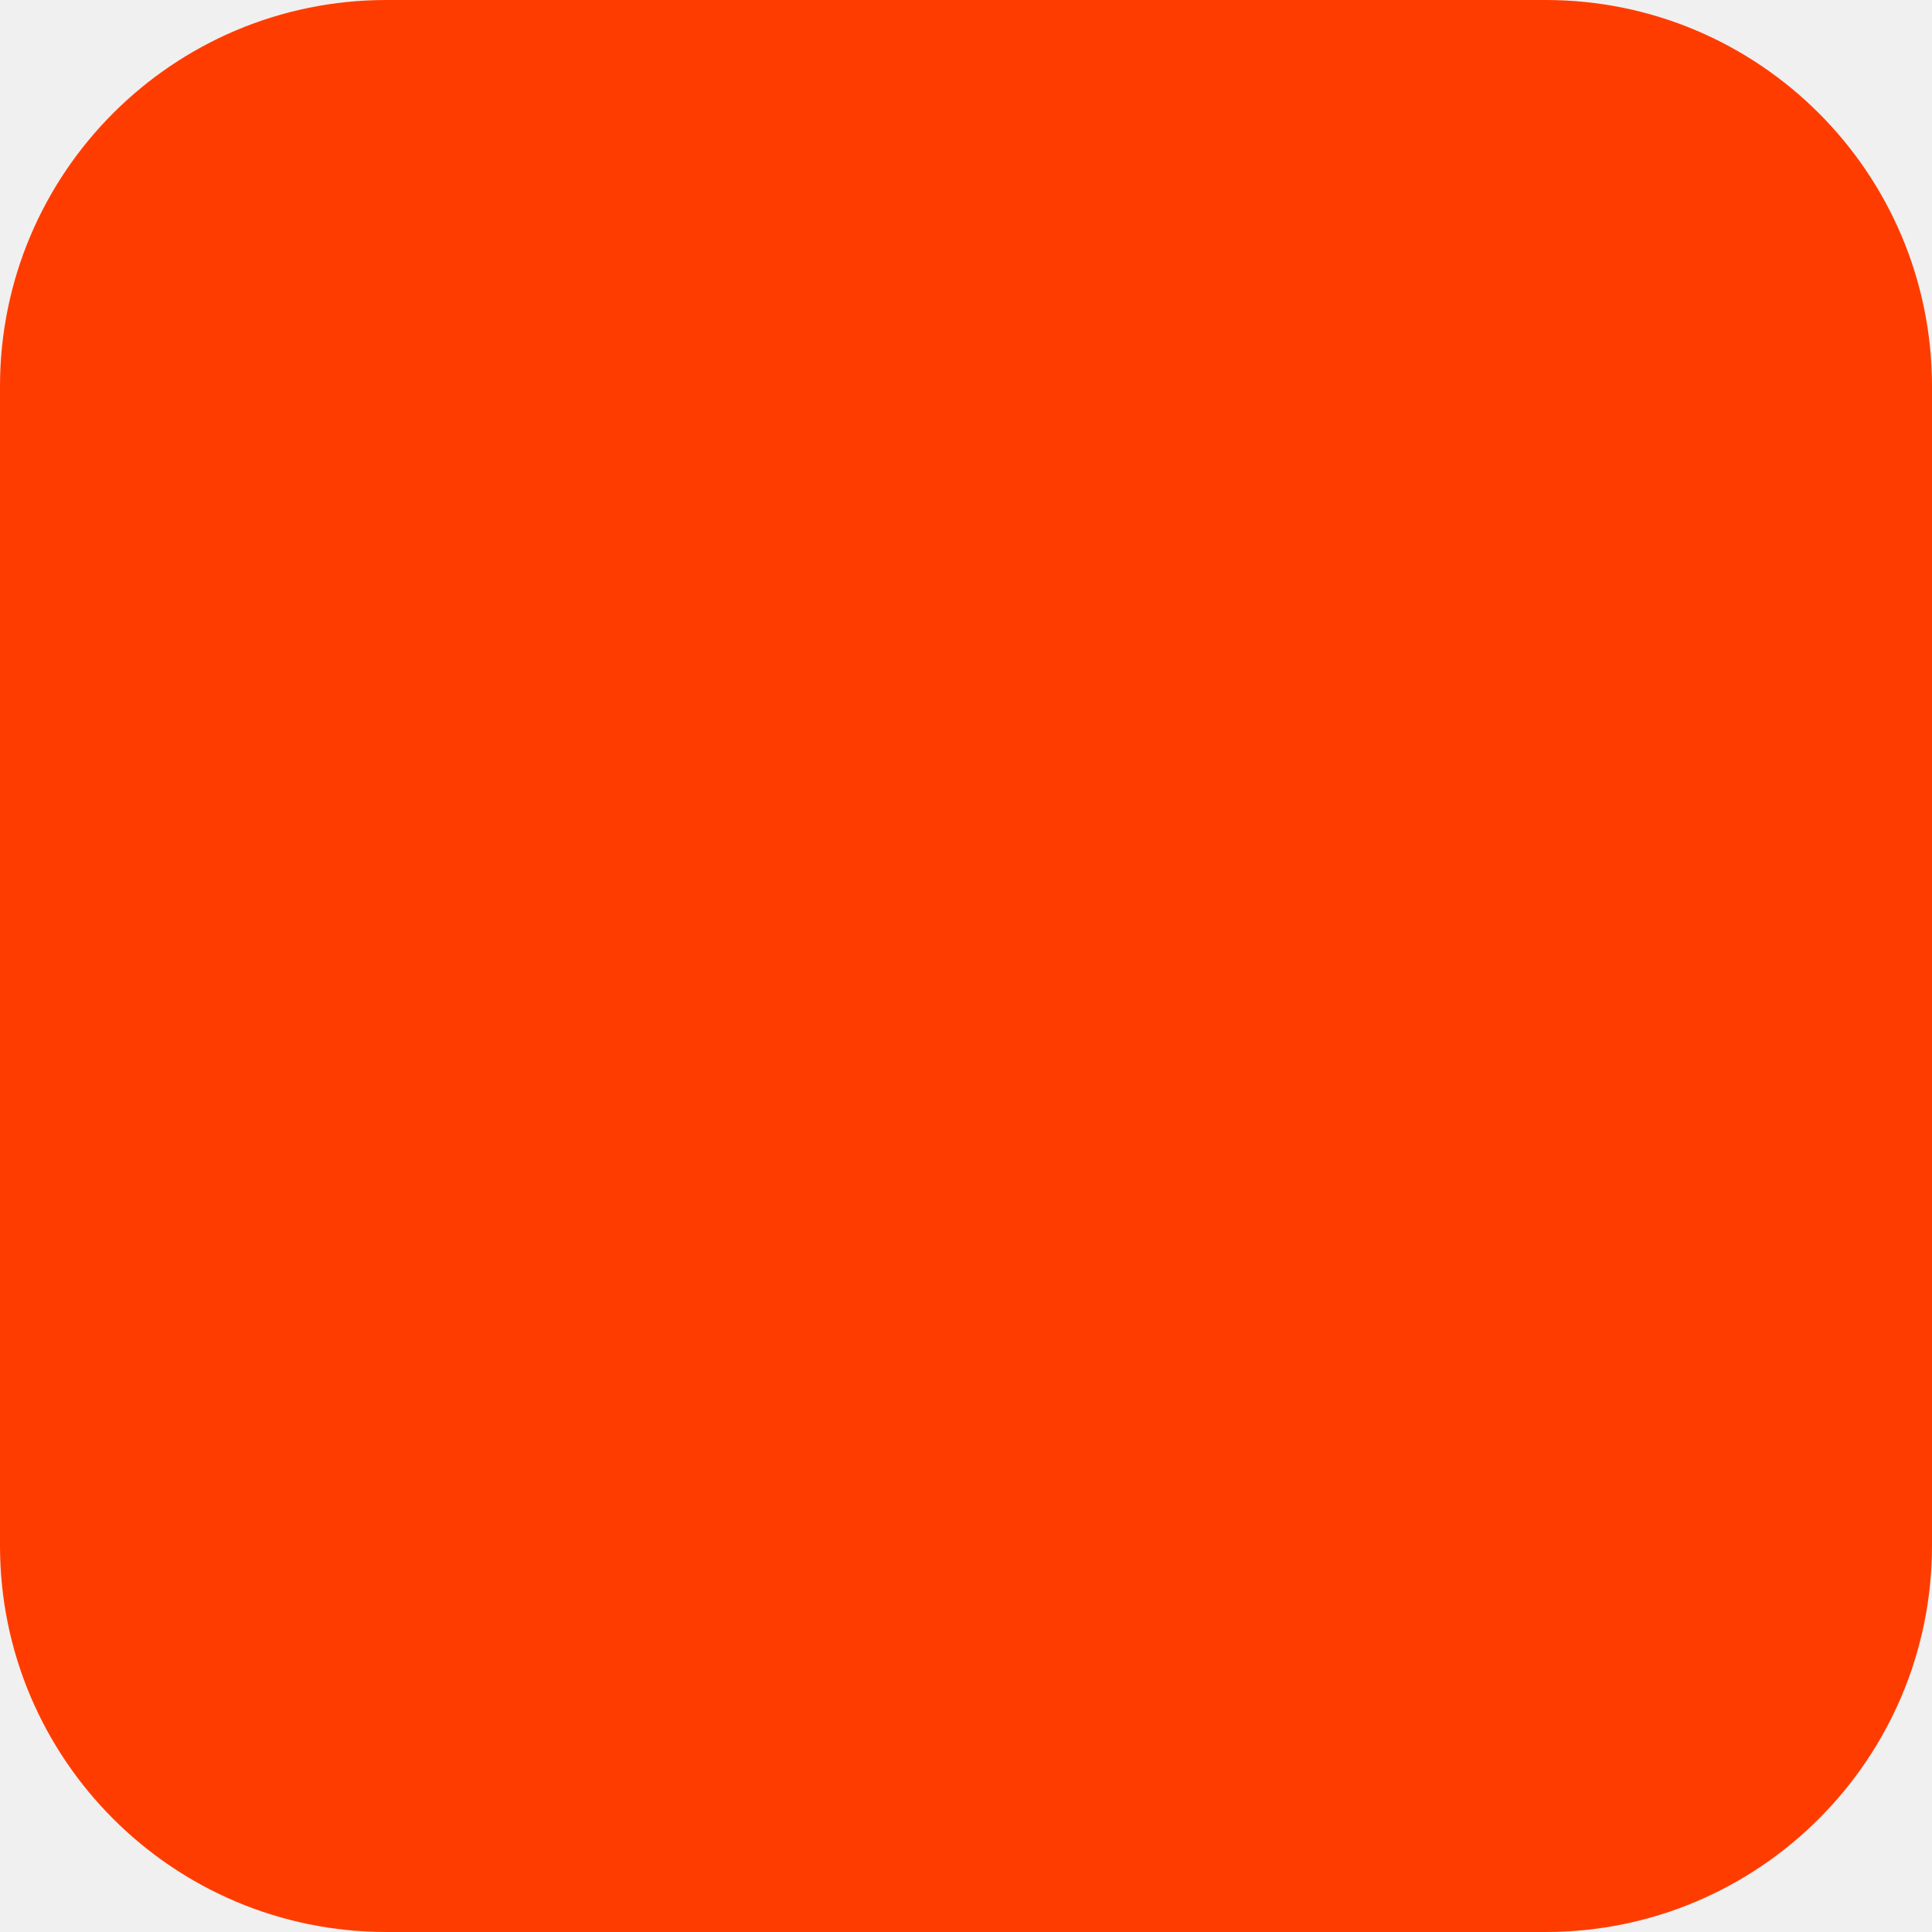
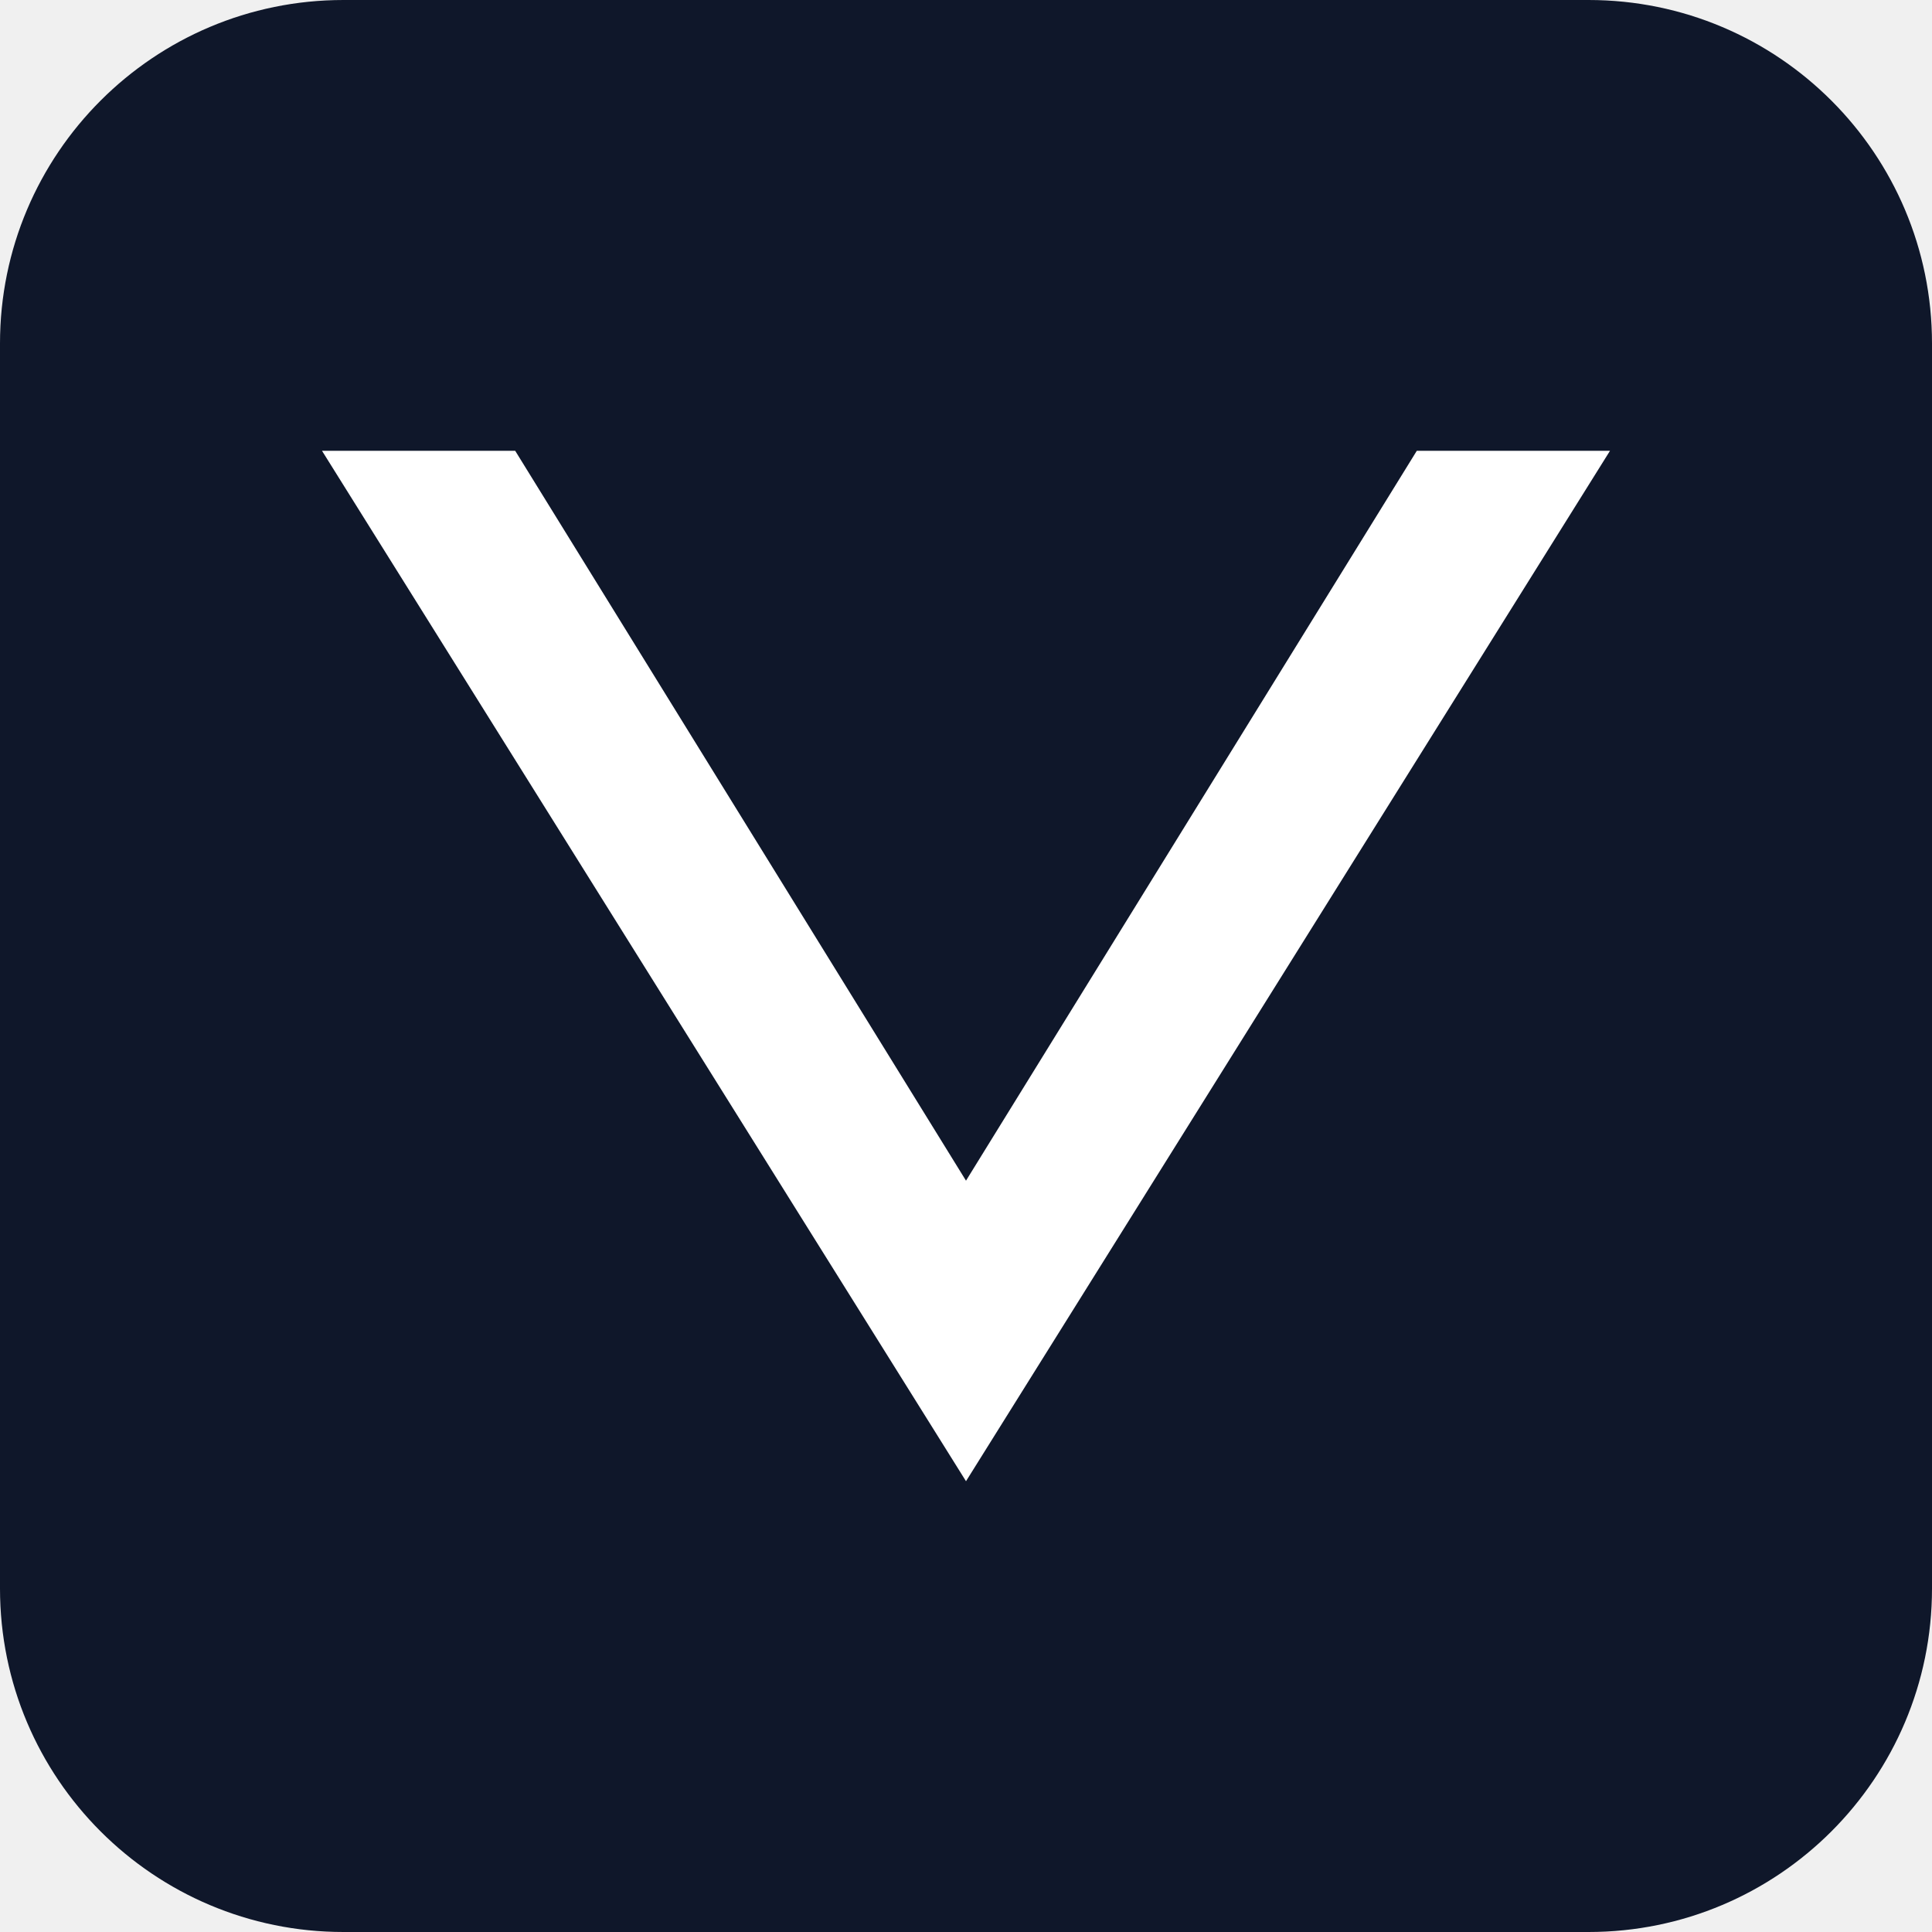
<svg xmlns="http://www.w3.org/2000/svg" width="180" height="180" viewBox="0 0 180 180" fill="none">
-   <rect width="180" height="180" rx="36" fill="#FF3C00" />
+   <rect width="180" height="180" rx="32" fill="#0F172A" />
+   <polygon points="30,42 90,138 150,42 132,42 90,110 48,42" fill="white" />
</svg>
